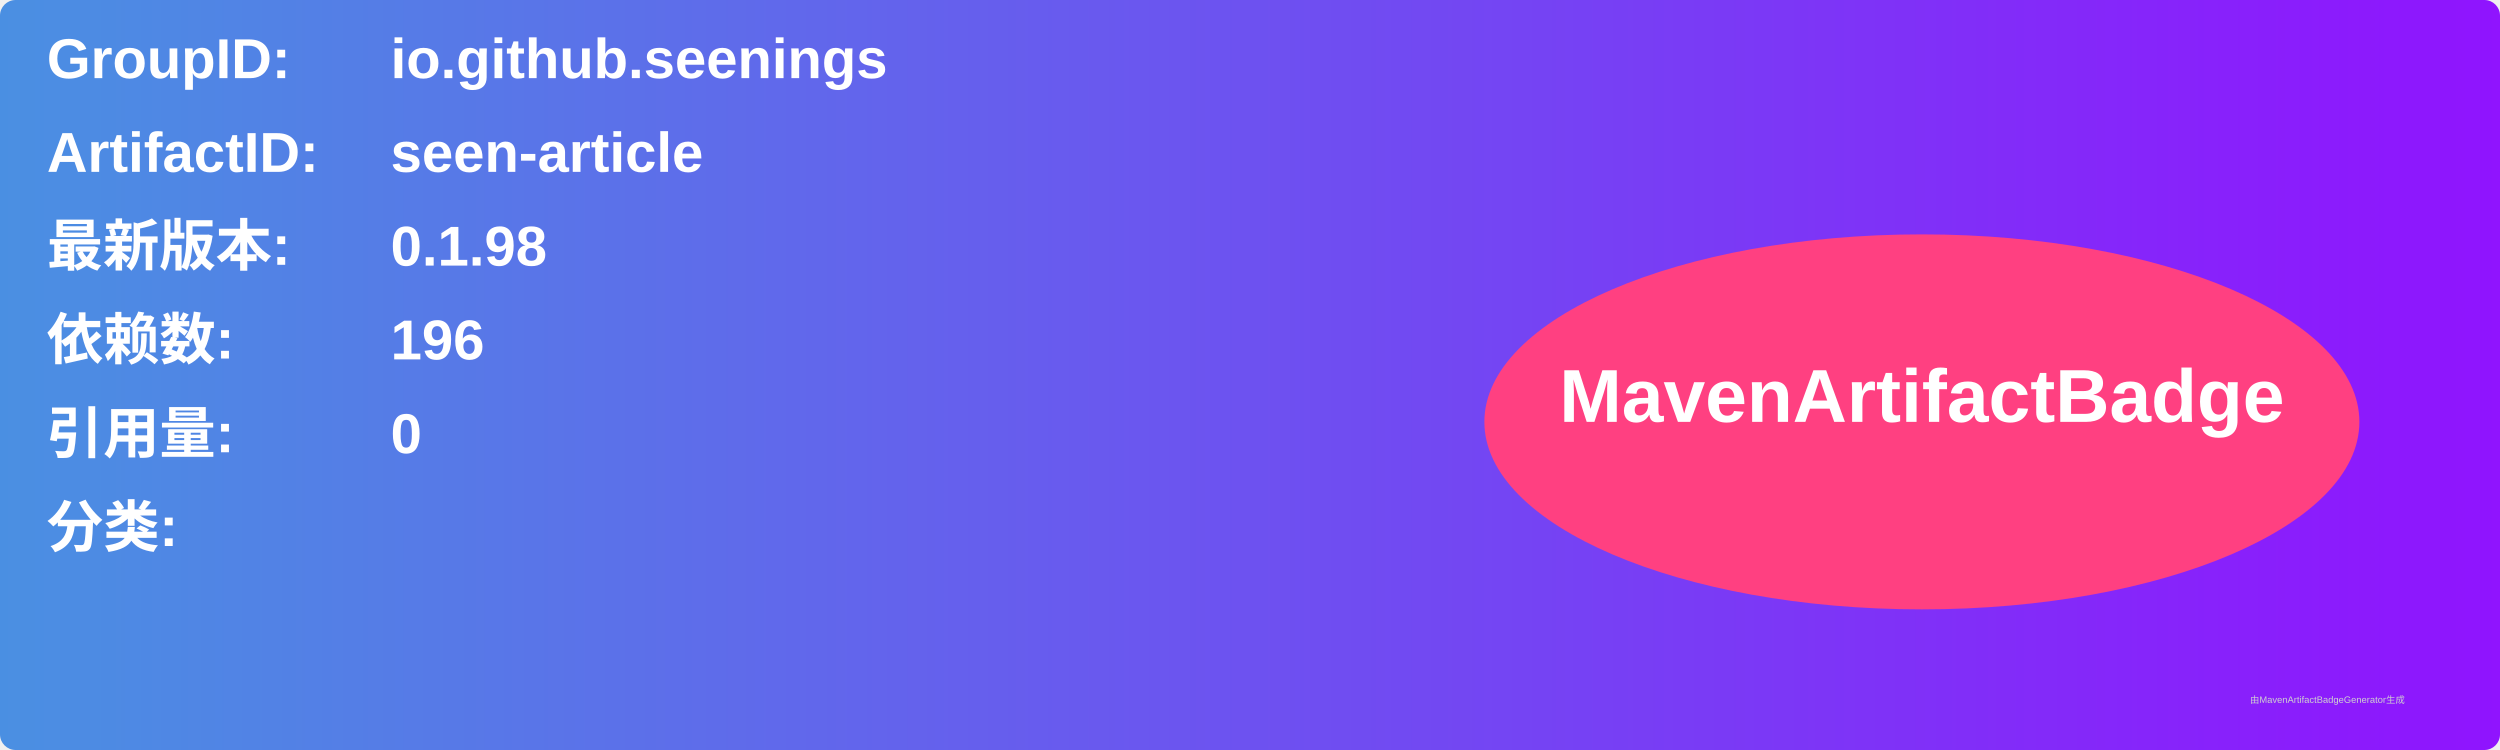
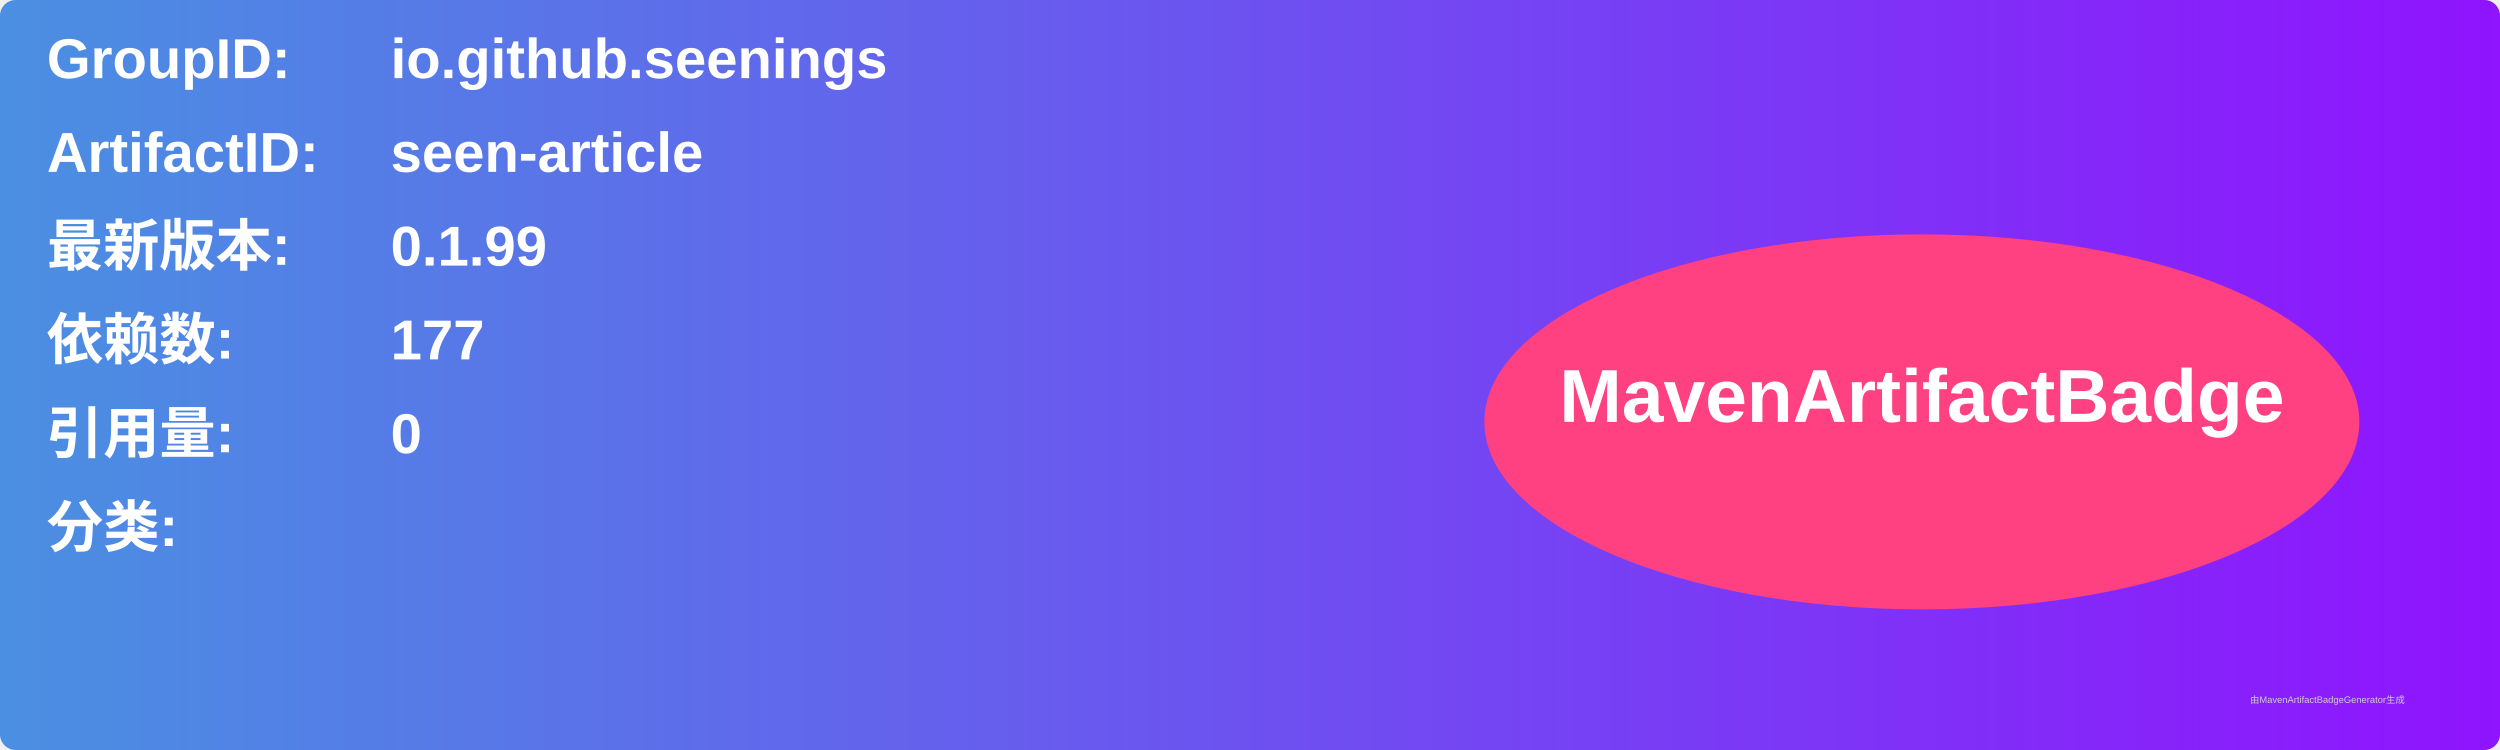
<svg xmlns="http://www.w3.org/2000/svg" width="800" height="240" viewBox="0 0 800 240">
  <linearGradient id="grad" x1="0%" y1="0%" x2="100%" y2="0%">
    <stop offset="0%" stop-color="#4a90e2" />
    <stop offset="100%" stop-color="#9013fe" />
  </linearGradient>
  <rect width="100%" height="100%" rx="5" ry="5" fill="url(#grad)" />
  <g transform="translate(15, 15)">
    <text x="0" y="10" font-family="Arial" font-size="18" fill="white" font-weight="bold" width="260">GroupID:</text>
    <text x="110" y="10" font-family="Arial" font-size="18" fill="white" font-weight="bold" width="460">io.github.seenings</text>
    <text x="0" y="40" font-family="Arial" font-size="18" fill="white" font-weight="bold" width="260">ArtifactID:</text>
    <text x="110" y="40" font-family="Arial" font-size="18" fill="white" font-weight="bold" width="460">seen-article</text>
    <text x="0" y="70" font-family="Arial" font-size="18" fill="white" font-weight="bold">最新版本:</text>
    <text x="110" y="70" font-family="Arial" font-size="18" fill="white" font-weight="bold">
-       <tspan font-weight="bold">0.1.98</tspan>
+       <tspan font-weight="bold">0.1.99</tspan>
    </text>
    <text x="0" y="100" font-family="Arial" font-size="18" fill="white" font-weight="bold">依赖数: </text>
    <text x="110" y="100" font-family="Arial" font-size="18" fill="white">
-       <tspan font-weight="bold">196</tspan>
+       <tspan font-weight="bold">177</tspan>
    </text>
    <text x="0" y="130" font-family="Arial" font-size="18" fill="white" font-weight="bold">引用量: </text>
    <text x="110" y="130" font-family="Arial" font-size="18" fill="white">
      <tspan font-weight="bold">0</tspan>
    </text>
    <text x="0" y="160" font-family="Arial" font-size="18" fill="white" font-weight="bold">分类:</text>
    <text x="10" y="190" font-family="Arial" font-size="10" fill="white">
      <tspan font-weight="bold" />
    </text>
    <ellipse cx="600" cy="120" rx="140" ry="60" fill="#ff4081" />
    <text x="600" y="120" text-anchor="middle" font-family="Arial" font-size="24" fill="white" font-weight="bold">MavenArtifactBadge</text>
  </g>
  <text x="720" y="225" font-family="Arial" font-size="3" fill="#d0d0d0">由MavenArtifactBadgeGenerator生成</text>
</svg>
